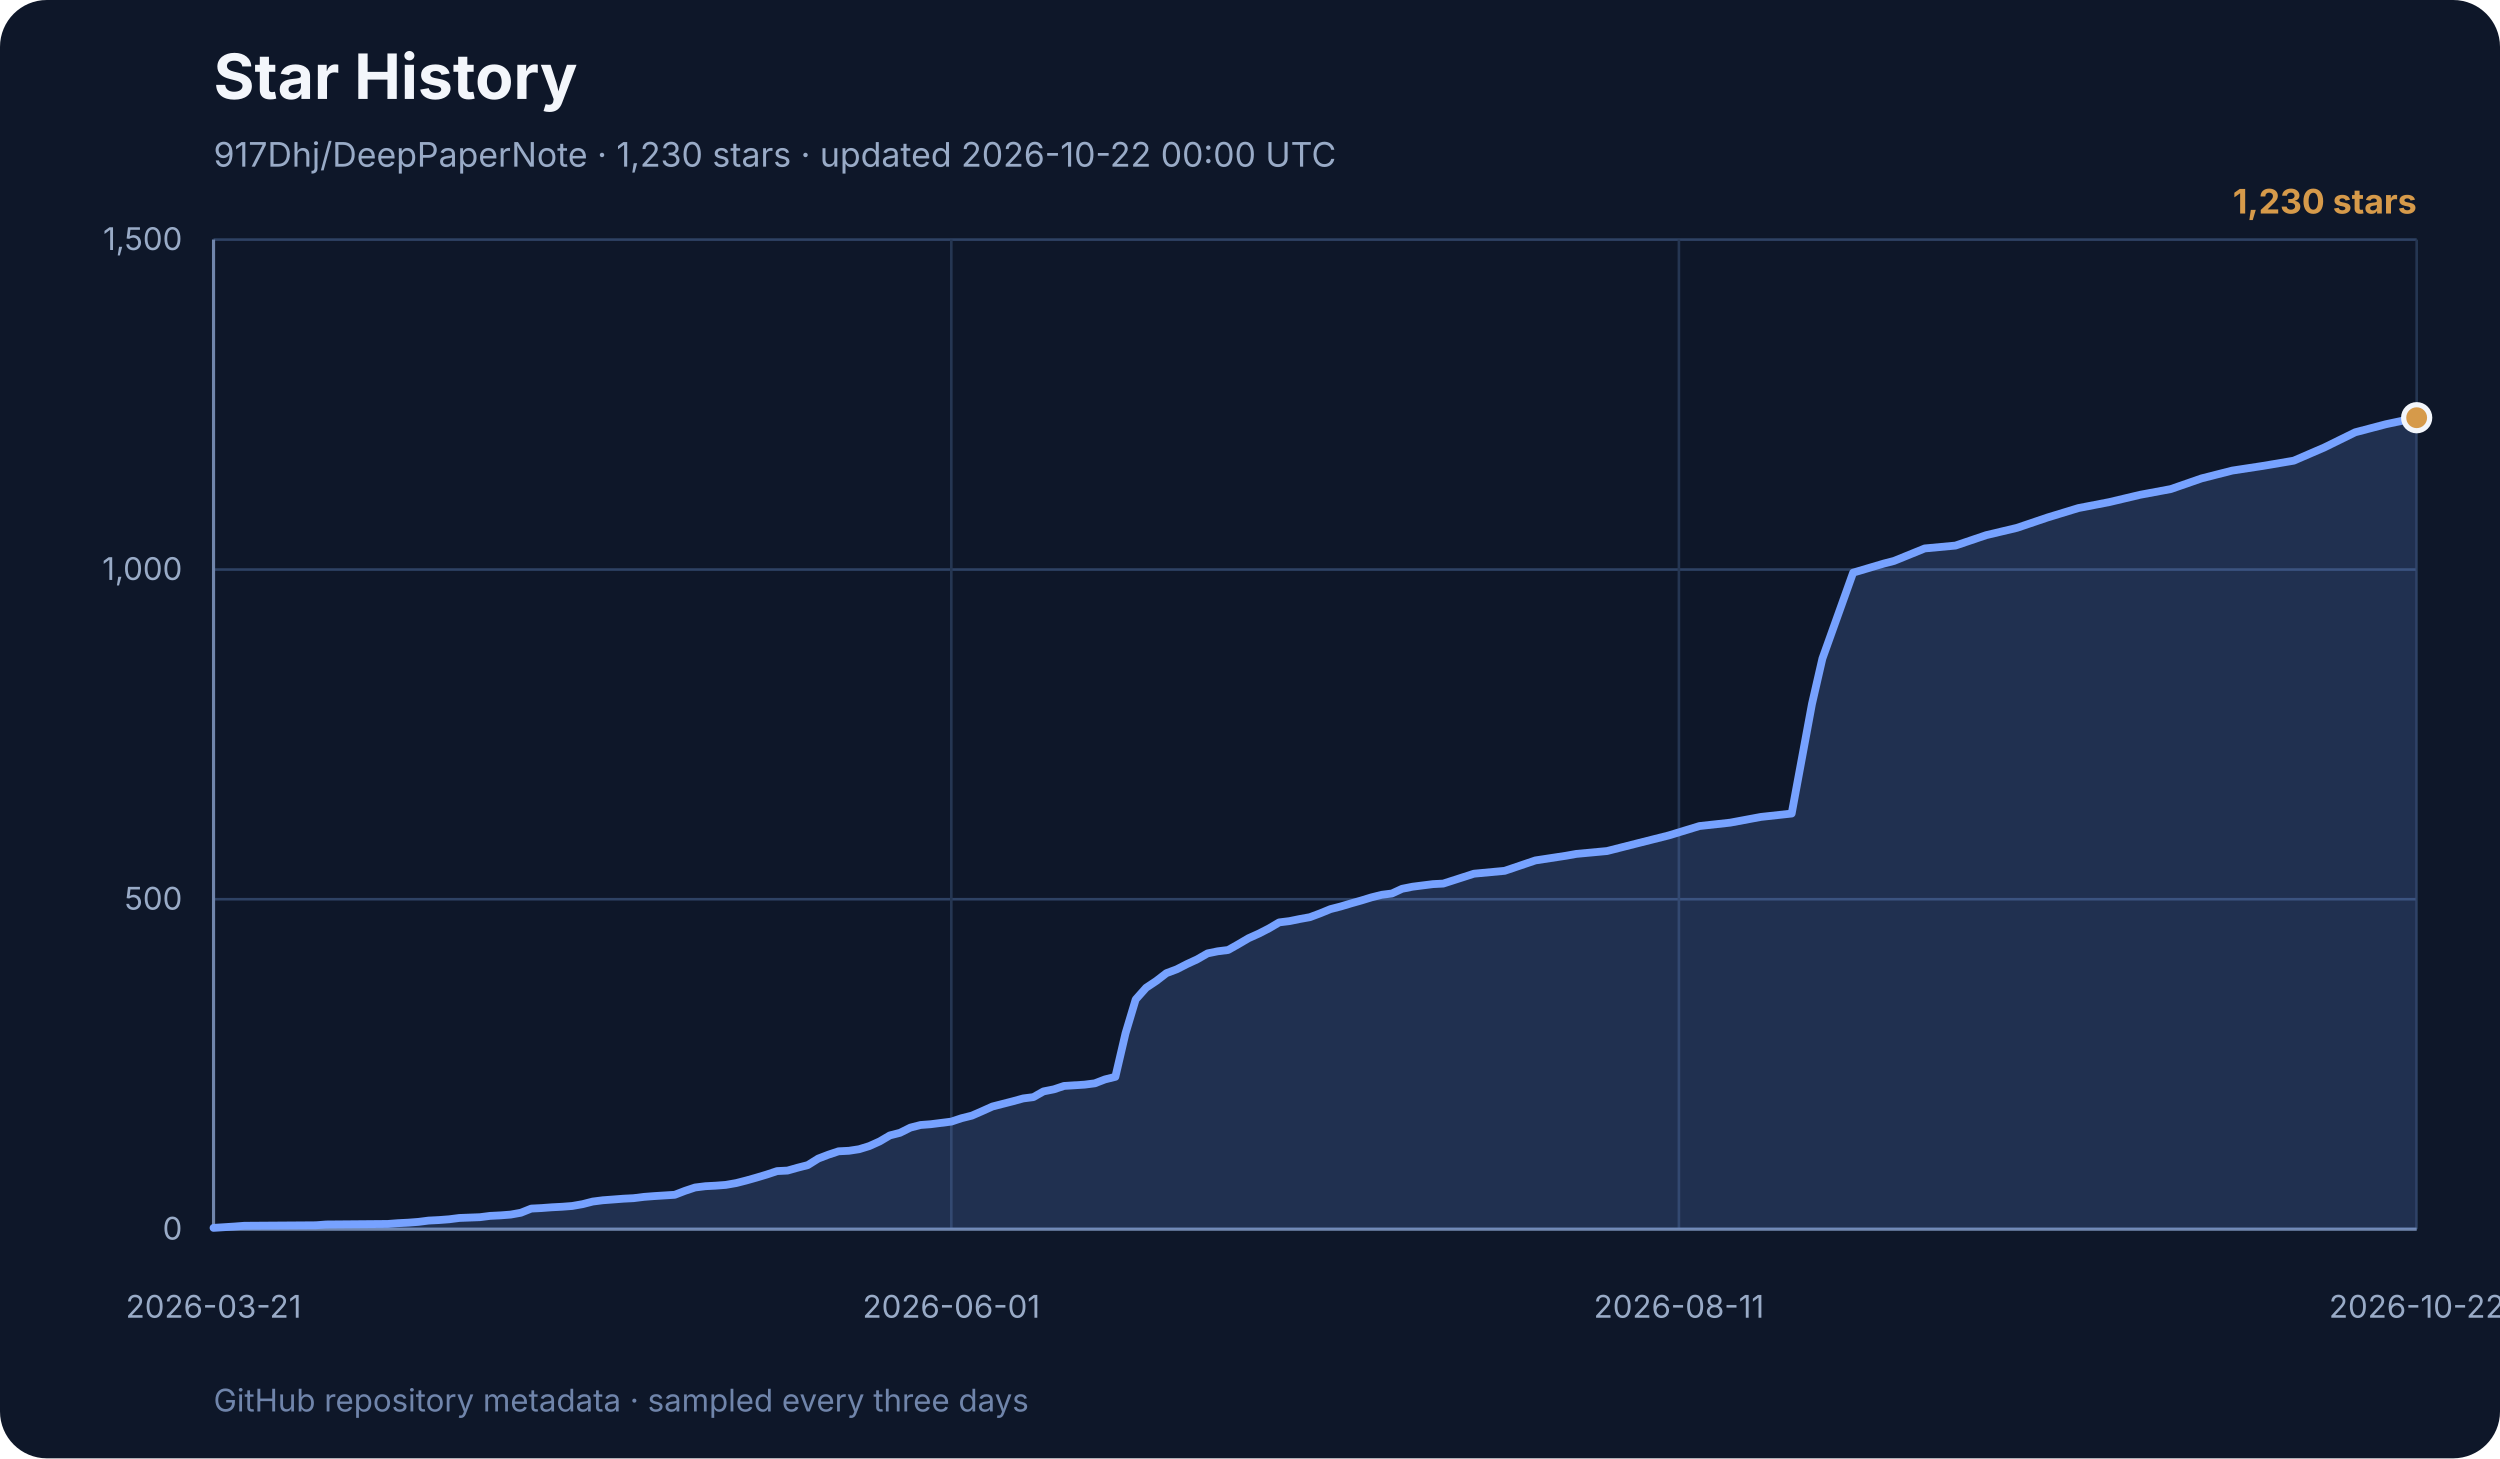
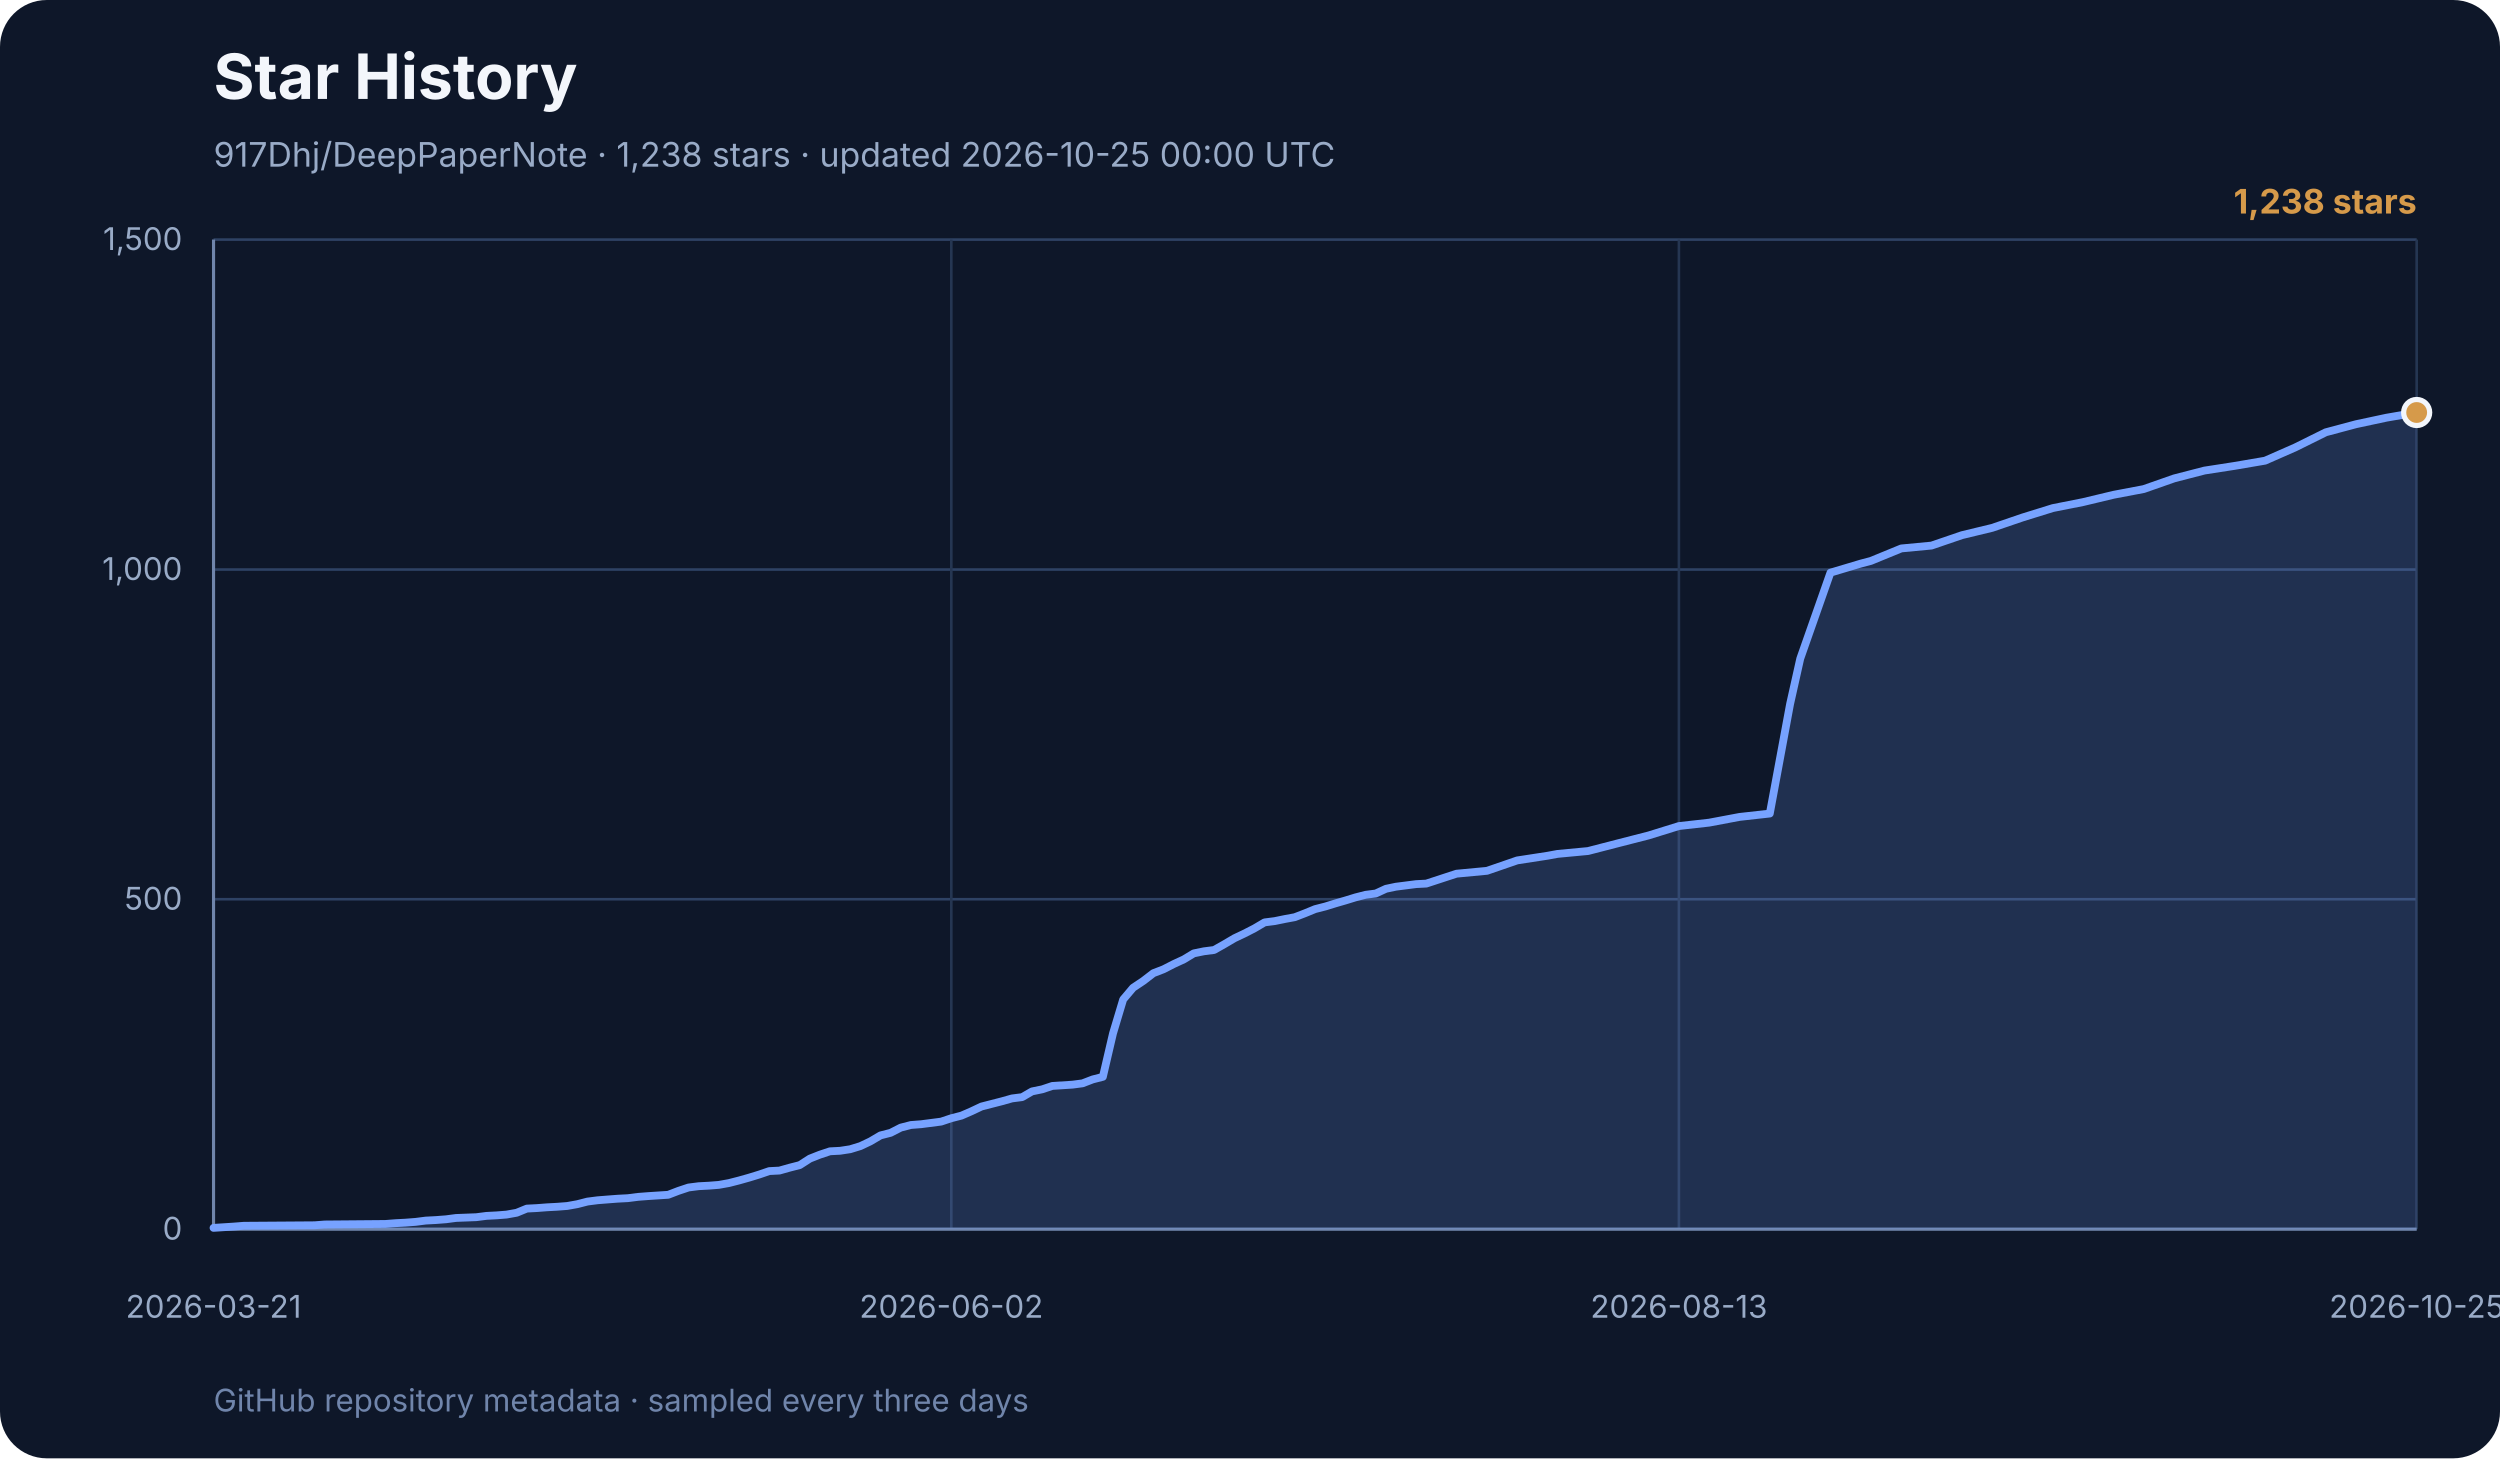
<svg xmlns="http://www.w3.org/2000/svg" width="960" height="560" viewBox="0 0 960 560" role="img" aria-labelledby="title desc">
  <rect width="960" height="560" rx="18" fill="#0e1729" />
  <text x="82" y="38" font-family="Inter, ui-sans-serif, system-ui, sans-serif" font-size="24" font-weight="700" fill="#f3f6fb">Star History</text>
-   <text x="82" y="64" font-family="Inter, ui-sans-serif, system-ui, sans-serif" font-size="13" fill="#99abc7">917Dhj/DeepPaperNote · 1,230 stars · updated 2026-10-22 00:00 UTC</text>
+   <text x="82" y="64" font-family="Inter, ui-sans-serif, system-ui, sans-serif" font-size="13" fill="#99abc7">917Dhj/DeepPaperNote · 1,238 stars · updated 2026-10-25 00:00 UTC</text>
  <g font-family="Inter, ui-sans-serif, system-ui, sans-serif">
    <line x1="82" y1="472.0" x2="928" y2="472.0" stroke="#2e4264" stroke-width="1" />
    <text x="70" y="476.0" text-anchor="end" font-size="12" fill="#99abc7">0</text>
    <line x1="82" y1="345.3" x2="928" y2="345.3" stroke="#2e4264" stroke-width="1" />
    <text x="70" y="349.3" text-anchor="end" font-size="12" fill="#99abc7">500</text>
    <line x1="82" y1="218.7" x2="928" y2="218.7" stroke="#2e4264" stroke-width="1" />
    <text x="70" y="222.7" text-anchor="end" font-size="12" fill="#99abc7">1,000</text>
    <line x1="82" y1="92.0" x2="928" y2="92.0" stroke="#2e4264" stroke-width="1" />
    <text x="70" y="96.0" text-anchor="end" font-size="12" fill="#99abc7">1,500</text>
    <line x1="82.0" y1="92" x2="82.0" y2="472" stroke="#253652" stroke-width="1" />
    <text x="82.0" y="506" text-anchor="middle" font-size="12" fill="#99abc7">2026-03-21</text>
    <line x1="365.3" y1="92" x2="365.3" y2="472" stroke="#253652" stroke-width="1" />
-     <text x="365.3" y="506" text-anchor="middle" font-size="12" fill="#99abc7">2026-06-01</text>
+     <text x="365.3" y="506" text-anchor="middle" font-size="12" fill="#99abc7">2026-06-02</text>
    <line x1="644.7" y1="92" x2="644.7" y2="472" stroke="#253652" stroke-width="1" />
-     <text x="644.7" y="506" text-anchor="middle" font-size="12" fill="#99abc7">2026-08-11</text>
+     <text x="644.7" y="506" text-anchor="middle" font-size="12" fill="#99abc7">2026-08-13</text>
    <line x1="928.0" y1="92" x2="928.0" y2="472" stroke="#253652" stroke-width="1" />
-     <text x="928.0" y="506" text-anchor="middle" font-size="12" fill="#99abc7">2026-10-22</text>
+     <text x="928.0" y="506" text-anchor="middle" font-size="12" fill="#99abc7">2026-10-25</text>
    <line x1="82" y1="92" x2="82" y2="472" stroke="#7085ab" stroke-width="1.2" />
    <line x1="82" y1="472" x2="928" y2="472" stroke="#7085ab" stroke-width="1.2" />
-     <polygon points="82,472 82.0,471.5 89.9,471.0 93.8,470.7 121.3,470.5 125.3,470.2 148.9,470.0 152.8,469.7 156.8,469.5 160.7,469.2 164.6,468.7 168.6,468.5 172.5,468.2 176.4,467.7 184.3,467.4 188.2,466.9 192.2,466.7 196.1,466.4 200.0,465.7 204.0,464.1 207.9,463.9 211.9,463.6 215.8,463.4 219.7,463.1 223.7,462.4 227.6,461.4 231.5,460.9 235.5,460.6 239.4,460.3 243.3,460.1 247.3,459.6 251.2,459.3 259.1,458.8 263.0,457.3 266.9,456.0 270.9,455.5 274.8,455.3 278.7,455.0 282.7,454.3 286.6,453.3 290.5,452.2 294.5,451.0 298.4,449.7 302.4,449.5 306.3,448.4 310.2,447.4 314.2,444.9 318.1,443.4 322.0,442.1 326.0,441.9 329.9,441.3 333.8,440.1 337.8,438.3 341.7,436.0 345.6,435.0 349.6,433.0 353.5,432.0 357.4,431.7 365.3,430.7 369.2,429.4 373.2,428.4 377.1,426.7 381.1,424.9 385.0,423.9 388.9,422.9 392.9,421.8 396.8,421.3 400.7,419.1 404.7,418.3 408.6,417.0 416.5,416.5 420.4,416.0 424.3,414.5 428.3,413.5 432.2,396.8 436.1,383.8 440.1,379.3 444.0,376.7 447.9,373.7 451.9,372.2 455.8,370.2 459.7,368.4 463.7,366.1 467.6,365.3 471.6,364.8 475.5,362.6 479.4,360.3 483.4,358.5 487.3,356.5 491.2,354.2 495.2,353.7 499.1,352.9 503.0,352.2 507.0,350.7 510.9,349.1 514.8,348.1 518.8,346.9 522.7,345.8 526.6,344.6 530.6,343.6 534.5,343.1 538.4,341.3 542.4,340.5 546.3,340.0 550.3,339.5 554.2,339.3 566.0,335.5 577.8,334.4 589.6,330.4 601.4,328.6 605.3,327.9 617.1,326.8 628.9,323.8 640.8,320.8 652.6,317.2 664.4,315.9 676.2,313.7 688.0,312.4 695.8,270.3 699.8,252.9 711.6,219.9 723.4,216.4 727.3,215.4 739.1,210.6 750.9,209.5 762.7,205.5 774.5,202.7 786.3,198.7 798.1,195.1 810.0,192.8 821.8,190.0 833.6,187.8 845.4,183.7 857.2,180.7 869.0,178.9 880.8,176.9 892.6,171.8 904.4,166.0 916.2,162.9 928.0,160.4 928.0,472" fill="#77a2ff" opacity="0.18" />
-     <polyline points="82.0,471.5 89.9,471.0 93.8,470.7 121.3,470.5 125.3,470.2 148.9,470.0 152.8,469.7 156.8,469.5 160.7,469.2 164.6,468.7 168.6,468.5 172.5,468.2 176.4,467.7 184.3,467.4 188.2,466.9 192.2,466.7 196.1,466.4 200.0,465.7 204.0,464.1 207.9,463.9 211.9,463.6 215.8,463.4 219.7,463.1 223.7,462.4 227.6,461.4 231.5,460.9 235.5,460.6 239.4,460.3 243.3,460.1 247.3,459.6 251.2,459.3 259.1,458.8 263.0,457.3 266.9,456.0 270.9,455.5 274.8,455.3 278.7,455.0 282.7,454.3 286.6,453.3 290.5,452.2 294.5,451.0 298.4,449.7 302.4,449.5 306.3,448.4 310.2,447.4 314.2,444.9 318.1,443.4 322.0,442.1 326.0,441.9 329.9,441.3 333.8,440.1 337.8,438.3 341.7,436.0 345.6,435.0 349.6,433.0 353.5,432.0 357.4,431.7 365.3,430.7 369.2,429.4 373.2,428.4 377.1,426.7 381.1,424.9 385.0,423.9 388.9,422.9 392.9,421.8 396.8,421.3 400.7,419.1 404.7,418.3 408.6,417.0 416.5,416.5 420.4,416.0 424.3,414.5 428.3,413.5 432.2,396.8 436.1,383.8 440.1,379.3 444.0,376.7 447.9,373.7 451.9,372.2 455.8,370.2 459.7,368.4 463.7,366.1 467.6,365.3 471.6,364.8 475.5,362.6 479.4,360.3 483.4,358.5 487.3,356.5 491.2,354.2 495.2,353.7 499.1,352.9 503.0,352.2 507.0,350.7 510.9,349.1 514.8,348.1 518.8,346.9 522.7,345.8 526.6,344.6 530.6,343.6 534.5,343.1 538.4,341.3 542.4,340.5 546.3,340.0 550.3,339.5 554.2,339.3 566.0,335.5 577.8,334.4 589.6,330.4 601.4,328.6 605.3,327.9 617.1,326.8 628.9,323.8 640.8,320.8 652.6,317.2 664.4,315.9 676.2,313.7 688.0,312.4 695.8,270.3 699.8,252.9 711.6,219.9 723.4,216.4 727.3,215.4 739.1,210.6 750.9,209.5 762.7,205.5 774.5,202.7 786.3,198.7 798.1,195.1 810.0,192.8 821.8,190.0 833.6,187.8 845.4,183.7 857.2,180.7 869.0,178.9 880.8,176.9 892.6,171.8 904.4,166.0 916.2,162.9 928.0,160.4" fill="none" stroke="#77a2ff" stroke-width="3" stroke-linecap="round" stroke-linejoin="round" />
-     <circle cx="928.0" cy="160.4" r="5" fill="#d69a4a" stroke="#f3f6fb" stroke-width="2" />
-     <text x="928" y="82" text-anchor="end" font-size="13" font-weight="700" fill="#d69a4a">1,230 stars</text>
+     <polygon points="82,472 82.0,471.5 89.8,471.0 93.6,470.7 120.8,470.5 124.7,470.2 148.0,470.0 151.9,469.7 155.7,469.5 159.6,469.2 163.5,468.7 167.4,468.5 171.3,468.2 175.1,467.7 182.9,467.4 186.8,466.9 190.7,466.7 194.5,466.4 198.4,465.7 202.3,464.1 206.2,463.9 210.1,463.6 213.9,463.4 217.8,463.1 221.7,462.4 225.6,461.4 229.5,460.9 233.3,460.6 237.2,460.3 241.1,460.1 245.0,459.6 248.9,459.3 256.6,458.8 260.5,457.3 264.4,456.0 268.3,455.5 272.2,455.3 276.0,455.0 279.9,454.3 283.8,453.3 287.7,452.2 291.6,451.0 295.4,449.7 299.3,449.5 303.2,448.4 307.1,447.4 311.0,444.9 314.8,443.4 318.7,442.1 322.6,441.9 326.5,441.3 330.4,440.1 334.2,438.3 338.1,436.0 342.0,435.0 345.9,433.0 349.8,432.0 353.7,431.7 361.4,430.7 365.3,429.4 369.2,428.4 373.1,426.7 376.9,424.9 380.8,423.9 384.7,422.9 388.6,421.8 392.5,421.3 396.3,419.1 400.2,418.3 404.1,417.0 411.9,416.5 415.7,416.0 419.6,414.5 423.5,413.5 427.4,396.8 431.3,383.8 435.1,379.3 439.0,376.7 442.9,373.7 446.8,372.2 450.7,370.2 454.6,368.4 458.4,366.1 462.3,365.3 466.2,364.8 470.1,362.6 474.0,360.3 477.8,358.5 481.7,356.5 485.6,354.2 489.5,353.7 493.4,352.9 497.2,352.2 501.1,350.7 505.0,349.1 508.9,348.1 512.8,346.9 516.6,345.8 520.5,344.6 524.4,343.6 528.3,343.1 532.2,341.3 536.0,340.5 539.9,340.0 543.8,339.5 547.7,339.3 559.3,335.5 571.0,334.4 582.6,330.4 594.3,328.6 598.1,327.9 609.8,326.8 621.4,323.8 633.1,320.8 644.7,317.2 656.3,315.9 668.0,313.7 679.6,312.4 687.4,270.3 691.3,252.9 702.9,219.9 714.6,216.4 718.4,215.4 730.1,210.6 741.7,209.5 753.4,205.5 765.0,202.7 776.7,198.7 788.3,195.1 799.9,192.8 811.6,190.0 823.2,187.8 834.9,183.7 846.5,180.7 858.1,178.9 869.8,176.9 881.4,171.8 893.1,166.0 904.7,162.9 916.4,160.4 928.0,158.4 928.0,472" fill="#77a2ff" opacity="0.18" />
+     <polyline points="82.0,471.5 89.8,471.0 93.6,470.7 120.8,470.5 124.7,470.2 148.0,470.0 151.9,469.7 155.7,469.5 159.6,469.2 163.5,468.7 167.4,468.5 171.3,468.2 175.1,467.7 182.9,467.4 186.8,466.9 190.7,466.7 194.5,466.4 198.4,465.7 202.3,464.1 206.2,463.9 210.1,463.6 213.9,463.4 217.8,463.1 221.7,462.4 225.6,461.4 229.5,460.9 233.3,460.6 237.2,460.3 241.1,460.1 245.0,459.6 248.9,459.3 256.6,458.8 260.5,457.3 264.4,456.0 268.3,455.5 272.2,455.3 276.0,455.0 279.9,454.3 283.8,453.3 287.7,452.2 291.6,451.0 295.4,449.7 299.3,449.5 303.2,448.4 307.1,447.4 311.0,444.9 314.8,443.4 318.7,442.1 322.6,441.9 326.5,441.3 330.4,440.1 334.2,438.3 338.1,436.0 342.0,435.0 345.9,433.0 349.8,432.0 353.7,431.7 361.4,430.7 365.3,429.4 369.2,428.4 373.1,426.7 376.9,424.9 380.8,423.9 384.7,422.9 388.6,421.8 392.5,421.3 396.3,419.1 400.2,418.3 404.1,417.0 411.9,416.5 415.7,416.0 419.6,414.5 423.5,413.5 427.4,396.8 431.3,383.8 435.1,379.3 439.0,376.7 442.9,373.7 446.8,372.2 450.7,370.2 454.6,368.4 458.4,366.1 462.3,365.3 466.2,364.8 470.1,362.6 474.0,360.3 477.8,358.5 481.7,356.5 485.6,354.2 489.5,353.7 493.4,352.9 497.2,352.2 501.1,350.7 505.0,349.1 508.9,348.1 512.8,346.9 516.6,345.8 520.5,344.6 524.4,343.6 528.3,343.1 532.2,341.3 536.0,340.5 539.9,340.0 543.8,339.5 547.7,339.3 559.3,335.5 571.0,334.4 582.6,330.4 594.3,328.6 598.1,327.9 609.8,326.8 621.4,323.8 633.1,320.8 644.7,317.2 656.3,315.9 668.0,313.7 679.6,312.4 687.4,270.3 691.3,252.9 702.9,219.9 714.6,216.4 718.4,215.4 730.1,210.6 741.7,209.5 753.4,205.5 765.0,202.7 776.7,198.7 788.3,195.1 799.9,192.8 811.6,190.0 823.2,187.8 834.9,183.7 846.5,180.7 858.1,178.9 869.8,176.9 881.4,171.8 893.1,166.0 904.7,162.9 916.4,160.4 928.0,158.4" fill="none" stroke="#77a2ff" stroke-width="3" stroke-linecap="round" stroke-linejoin="round" />
+     <circle cx="928.0" cy="158.4" r="5" fill="#d69a4a" stroke="#f3f6fb" stroke-width="2" />
+     <text x="928" y="82" text-anchor="end" font-size="13" font-weight="700" fill="#d69a4a">1,238 stars</text>
    <text x="82" y="542" font-size="12" fill="#7085ab">
      GitHub repository metadata · sampled every three days
    </text>
  </g>
</svg>
